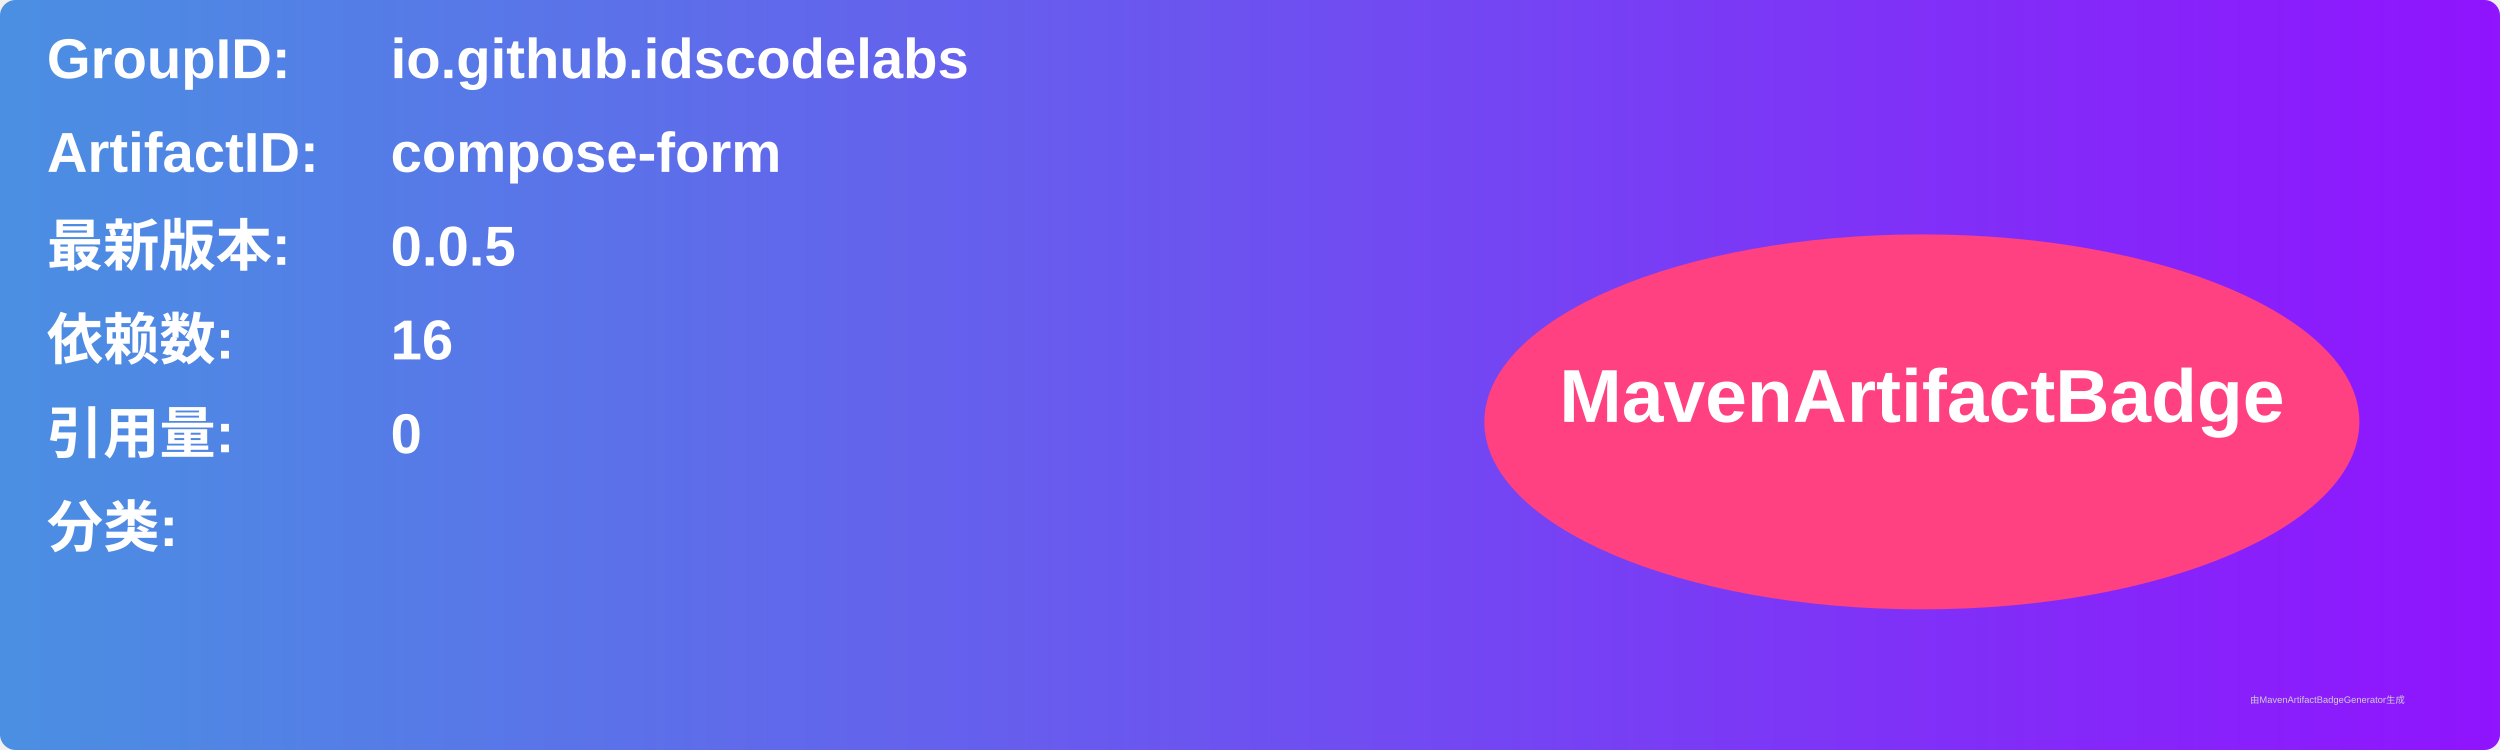
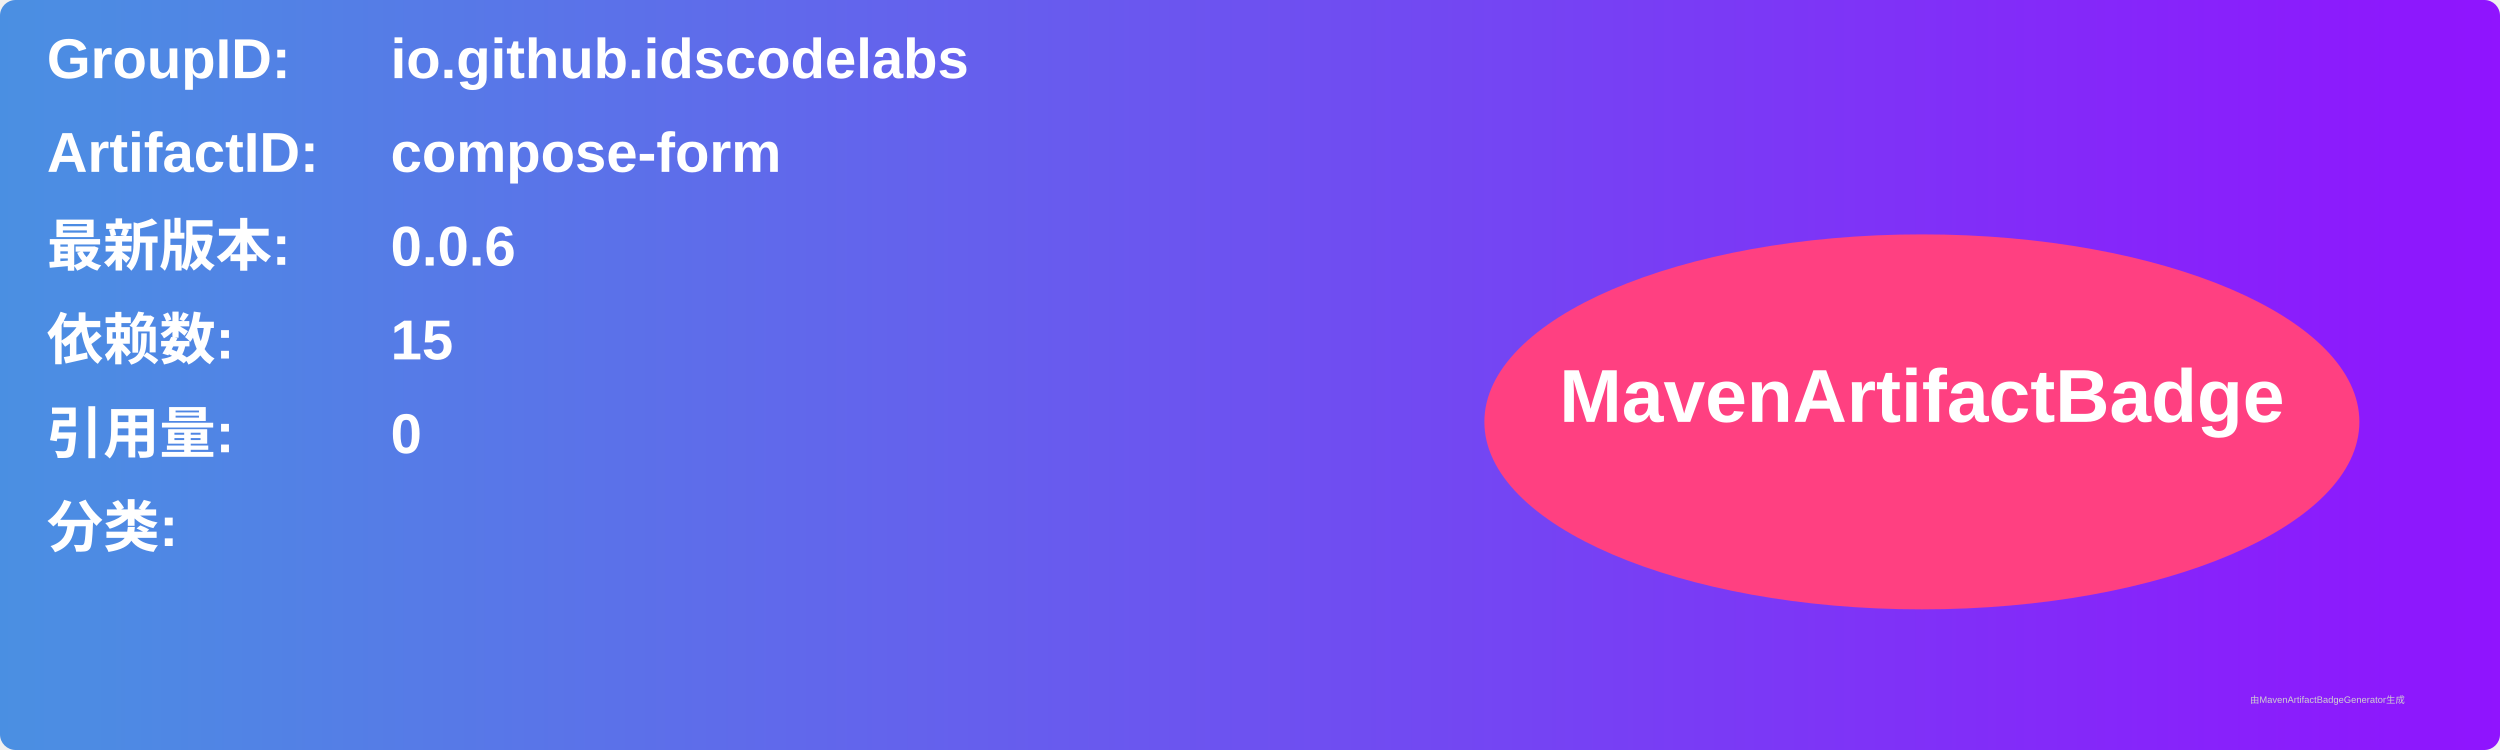
<svg xmlns="http://www.w3.org/2000/svg" width="800" height="240" viewBox="0 0 800 240">
  <linearGradient id="grad" x1="0%" y1="0%" x2="100%" y2="0%">
    <stop offset="0%" stop-color="#4a90e2" />
    <stop offset="100%" stop-color="#9013fe" />
  </linearGradient>
  <rect width="100%" height="100%" rx="5" ry="5" fill="url(#grad)" />
  <g transform="translate(15, 15)">
    <text x="0" y="10" font-family="Arial" font-size="18" fill="white" font-weight="bold" width="260">GroupID:</text>
    <text x="110" y="10" font-family="Arial" font-size="18" fill="white" font-weight="bold" width="460">io.github.idscodelabs</text>
    <text x="0" y="40" font-family="Arial" font-size="18" fill="white" font-weight="bold" width="260">ArtifactID:</text>
    <text x="110" y="40" font-family="Arial" font-size="18" fill="white" font-weight="bold" width="460">compose-form</text>
    <text x="0" y="70" font-family="Arial" font-size="18" fill="white" font-weight="bold">最新版本:</text>
    <text x="110" y="70" font-family="Arial" font-size="18" fill="white" font-weight="bold">
-       <tspan font-weight="bold">0.0.5</tspan>
+       <tspan font-weight="bold">0.0.6</tspan>
    </text>
    <text x="0" y="100" font-family="Arial" font-size="18" fill="white" font-weight="bold">依赖数: </text>
    <text x="110" y="100" font-family="Arial" font-size="18" fill="white">
-       <tspan font-weight="bold">16</tspan>
+       <tspan font-weight="bold">15</tspan>
    </text>
    <text x="0" y="130" font-family="Arial" font-size="18" fill="white" font-weight="bold">引用量: </text>
    <text x="110" y="130" font-family="Arial" font-size="18" fill="white">
      <tspan font-weight="bold">0</tspan>
    </text>
    <text x="0" y="160" font-family="Arial" font-size="18" fill="white" font-weight="bold">分类:</text>
    <text x="10" y="190" font-family="Arial" font-size="10" fill="white">
      <tspan font-weight="bold" />
    </text>
    <ellipse cx="600" cy="120" rx="140" ry="60" fill="#ff4081" />
    <text x="600" y="120" text-anchor="middle" font-family="Arial" font-size="24" fill="white" font-weight="bold">MavenArtifactBadge</text>
  </g>
  <text x="720" y="225" font-family="Arial" font-size="3" fill="#d0d0d0">由MavenArtifactBadgeGenerator生成</text>
</svg>
